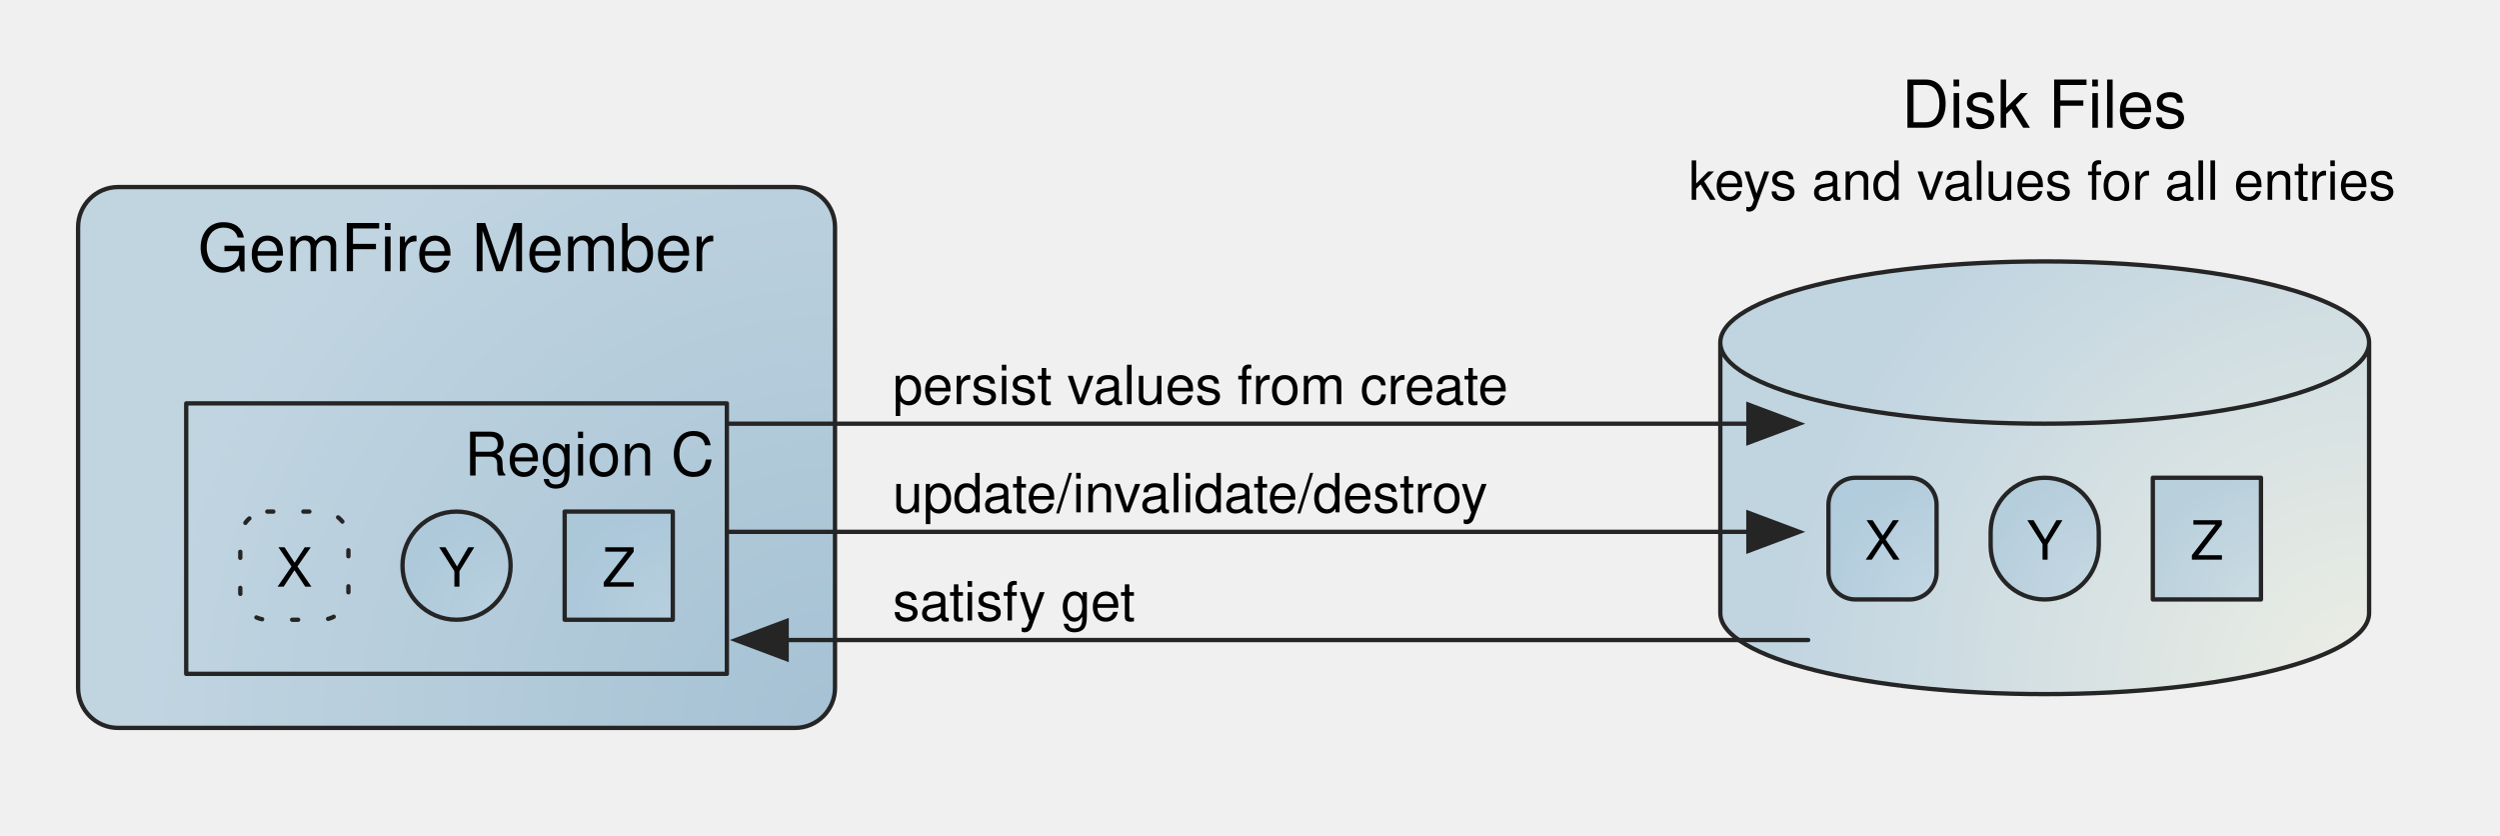
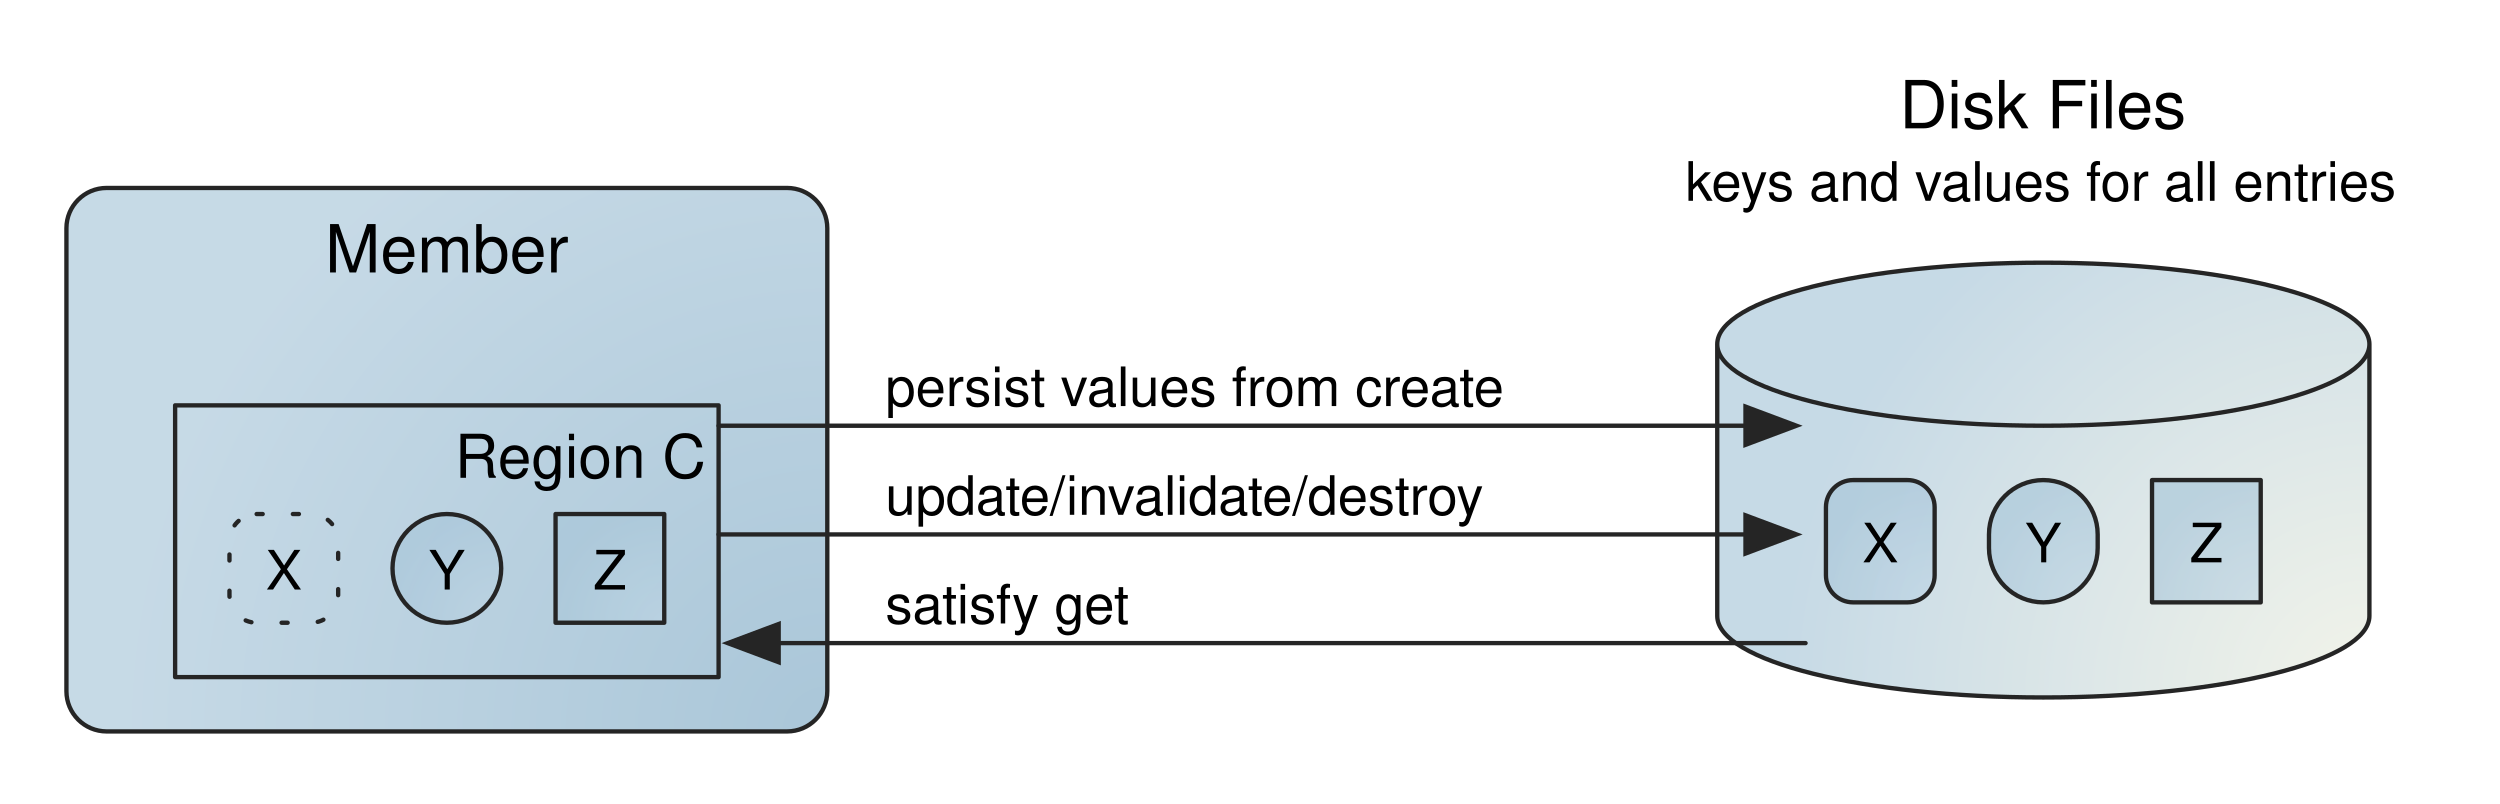
- <svg xmlns="http://www.w3.org/2000/svg" xmlns:xlink="http://www.w3.org/1999/xlink" version="1.1" viewBox="95 330 416 139" width="416pt" height="139pt">
+ <svg xmlns="http://www.w3.org/2000/svg" xmlns:xlink="http://www.w3.org/1999/xlink" version="1.1" viewBox="97 330 414 133" width="414pt" height="133pt">
  <defs>
    <filter id="Shadow" filterUnits="userSpaceOnUse">
      <feGaussianBlur in="SourceAlpha" result="blur" stdDeviation="1.308" />
      <feOffset in="blur" result="offset" dx="2.16" dy="2.16" />
      <feFlood flood-color="#4f4f4f" flood-opacity=".3" result="flood" />
      <feComposite in="flood" in2="offset" operator="in" />
    </filter>
    <radialGradient cx="0" cy="0" r="1" id="Gradient" gradientUnits="userSpaceOnUse">
      <stop offset="0" stop-color="#7ca8c4" stop-opacity=".65" />
      <stop offset="1" stop-color="#a8c6d9" stop-opacity=".65" />
    </radialGradient>
    <radialGradient id="Obj_Gradient" xlink:href="#Gradient" gradientTransform="translate(234 451.125) scale(116.1314)" />
    <font-face font-family="Helvetica" font-size="11" units-per-em="1000" underline-position="-75.684" underline-thickness="49.316" slope="0" x-height="522.949" cap-height="717.285" ascent="770.02" descent="-229.98" font-weight="500">
      <font-face-src>
        <font-face-name name="Helvetica" />
      </font-face-src>
    </font-face>
    <font-face font-family="Helvetica" font-size="9" units-per-em="1000" underline-position="-75.684" underline-thickness="49.316" slope="0" x-height="522.949" cap-height="717.285" ascent="770.02" descent="-229.98" font-weight="500">
      <font-face-src>
        <font-face-name name="Helvetica" />
      </font-face-src>
    </font-face>
    <radialGradient cx="0" cy="0" r="1" id="Gradient_2" gradientUnits="userSpaceOnUse">
      <stop offset="0" stop-color="#bed5e4" stop-opacity=".65" />
      <stop offset="1" stop-color="#a8c6d9" stop-opacity=".65" />
    </radialGradient>
    <radialGradient id="Obj_Gradient_2" xlink:href="#Gradient_2" gradientTransform="translate(180 433.125) scale(19.09188)" />
    <radialGradient id="Obj_Gradient_3" xlink:href="#Gradient_2" gradientTransform="translate(207 433.125) scale(19.09188)" />
    <radialGradient cx="0" cy="0" r="1" id="Gradient_3" gradientUnits="userSpaceOnUse">
      <stop offset="0" stop-color="#eceede" stop-opacity=".65" />
      <stop offset="1" stop-color="#a8c6d9" stop-opacity=".65" />
    </radialGradient>
    <radialGradient id="Obj_Gradient_4" xlink:href="#Gradient_3" gradientTransform="translate(489.375 445.5) scale(97.34988)" />
    <radialGradient id="Obj_Gradient_5" xlink:href="#Gradient_2" gradientTransform="translate(417.375 429.75) scale(20.32019)" />
    <radialGradient id="Obj_Gradient_6" xlink:href="#Gradient_2" gradientTransform="translate(444.375 429.75) scale(20.32019)" />
    <radialGradient id="Obj_Gradient_7" xlink:href="#Gradient_2" gradientTransform="translate(471.375 429.75) scale(20.32019)" />
    <font-face font-family="Helvetica" font-size="10" units-per-em="1000" underline-position="-75.684" underline-thickness="49.316" slope="0" x-height="522.949" cap-height="717.285" ascent="770.02" descent="-229.98" font-weight="500">
      <font-face-src>
        <font-face-name name="Helvetica" />
      </font-face-src>
    </font-face>
    <marker orient="auto" overflow="visible" markerUnits="strokeWidth" id="FilledArrow_Marker" viewBox="-1 -6 14 12" markerWidth="14" markerHeight="12" color="#252525">
      <g>
        <path d="M 11.722 0 L 0 -4.396 L 0 4.396 Z" fill="currentColor" stroke="currentColor" stroke-width="1" />
      </g>
    </marker>
  </defs>
  <g stroke="none" stroke-opacity="1" stroke-dasharray="none" fill="none" fill-opacity="1">
+     <rect fill="white" width="612" height="792" />
    <g>
      <g>
        <xlink:use xlink:href="#id3_Graphic" filter="url(#Shadow)" />
        <xlink:use xlink:href="#id5_Graphic" filter="url(#Shadow)" />
        <xlink:use xlink:href="#id6_Graphic" filter="url(#Shadow)" />
        <xlink:use xlink:href="#id7_Graphic" filter="url(#Shadow)" />
        <xlink:use xlink:href="#id8_Graphic" filter="url(#Shadow)" />
        <xlink:use xlink:href="#id9_Graphic" filter="url(#Shadow)" />
        <xlink:use xlink:href="#id10_Graphic" filter="url(#Shadow)" />
      </g>
      <g id="id3_Graphic">
        <path d="M 114.66 361.125 L 227.34 361.125 C 231.018 361.125 234 364.107 234 367.785 L 234 444.465 C 234 448.143 231.018 451.125 227.34 451.125 L 114.66 451.125 C 110.982 451.125 108 448.143 108 444.465 L 108 367.785 C 108 364.107 110.982 361.125 114.66 361.125 Z" fill="url(#Obj_Gradient)" />
        <path d="M 114.66 361.125 L 227.34 361.125 C 231.018 361.125 234 364.107 234 367.785 L 234 444.465 C 234 448.143 231.018 451.125 227.34 451.125 L 114.66 451.125 C 110.982 451.125 108 448.143 108 444.465 L 108 367.785 C 108 364.107 110.982 361.125 114.66 361.125 Z" stroke="#252525" stroke-linecap="round" stroke-linejoin="round" stroke-width=".72" />
        <text transform="translate(112 365.125)" fill="black">
-           <tspan font-family="Helvetica" font-size="11" font-weight="500" fill="black" x="15.91" y="10" textLength="86.179">GemFire Member</tspan>
+           <tspan font-family="Helvetica" font-size="11" font-weight="500" fill="black" x="38.829" y="10" textLength="40.342">Member</tspan>
        </text>
      </g>
      <path d="M 139.5 415.125 L 148.5 415.125 C 150.985 415.125 153 417.14 153 419.625 L 153 428.625 C 153 431.11 150.985 433.125 148.5 433.125 L 139.5 433.125 C 137.015 433.125 135 431.11 135 428.625 L 135 419.625 C 135 417.14 137.015 415.125 139.5 415.125 Z" stroke="#252525" stroke-linecap="round" stroke-linejoin="round" stroke-width=".72" stroke-dasharray="1,5" />
      <text transform="translate(139 418.625)" fill="black">
        <tspan font-family="Helvetica" font-size="9" font-weight="500" fill="black" x="1.999" y="9" textLength="6.003">X</tspan>
      </text>
      <g id="id5_Graphic">
        <path d="M 171 415.125 L 171 415.125 C 175.971 415.125 180 419.154 180 424.125 L 180 424.125 C 180 429.096 175.971 433.125 171 433.125 L 171 433.125 C 166.029 433.125 162 429.096 162 424.125 L 162 424.125 C 162 419.154 166.029 415.125 171 415.125 Z" fill="url(#Obj_Gradient_2)" />
        <path d="M 171 415.125 L 171 415.125 C 175.971 415.125 180 419.154 180 424.125 L 180 424.125 C 180 429.096 175.971 433.125 171 433.125 L 171 433.125 C 166.029 433.125 162 429.096 162 424.125 L 162 424.125 C 162 419.154 166.029 415.125 171 415.125 Z" stroke="#252525" stroke-linecap="round" stroke-linejoin="round" stroke-width=".72" />
        <text transform="translate(166 418.625)" fill="black">
          <tspan font-family="Helvetica" font-size="9" font-weight="500" fill="black" x="1.999" y="9" textLength="6.003">Y</tspan>
        </text>
      </g>
      <g id="id6_Graphic">
        <rect x="189" y="415.125" width="18" height="18" fill="url(#Obj_Gradient_3)" />
        <rect x="189" y="415.125" width="18" height="18" stroke="#252525" stroke-linecap="round" stroke-linejoin="round" stroke-width=".72" />
        <text transform="translate(193 418.625)" fill="black">
          <tspan font-family="Helvetica" font-size="9" font-weight="500" fill="black" x="2.251" y="9" textLength="5.498">Z</tspan>
        </text>
      </g>
      <g id="id7_Graphic">
        <path d="M 381.375 387 L 381.375 432 L 381.375 432 C 381.375 439.456 405.552 445.5 435.375 445.5 C 465.198 445.5 489.375 439.456 489.375 432 L 489.375 387 L 489.375 387 C 489.375 379.544 465.198 373.5 435.375 373.5 C 405.552 373.5 381.375 379.544 381.375 387 Z" fill="url(#Obj_Gradient_4)" />
        <path d="M 381.375 387 L 381.375 432 L 381.375 432 C 381.375 439.456 405.552 445.5 435.375 445.5 C 465.198 445.5 489.375 439.456 489.375 432 L 489.375 387 L 489.375 387 C 489.375 379.544 465.198 373.5 435.375 373.5 C 405.552 373.5 381.375 379.544 381.375 387 Z M 381.375 387 L 381.375 387 C 381.375 394.456 405.552 400.5 435.375 400.5 C 465.198 400.5 489.375 394.456 489.375 387" stroke="#252525" stroke-linecap="round" stroke-linejoin="round" stroke-width=".72" />
      </g>
      <g id="id8_Graphic">
        <path d="M 403.875 409.5 L 412.875 409.5 C 415.36 409.5 417.375 411.515 417.375 414 L 417.375 425.25 C 417.375 427.735 415.36 429.75 412.875 429.75 L 403.875 429.75 C 401.39 429.75 399.375 427.735 399.375 425.25 L 399.375 414 C 399.375 411.515 401.39 409.5 403.875 409.5 Z" fill="url(#Obj_Gradient_5)" />
        <path d="M 403.875 409.5 L 412.875 409.5 C 415.36 409.5 417.375 411.515 417.375 414 L 417.375 425.25 C 417.375 427.735 415.36 429.75 412.875 429.75 L 403.875 429.75 C 401.39 429.75 399.375 427.735 399.375 425.25 L 399.375 414 C 399.375 411.515 401.39 409.5 403.875 409.5 Z" stroke="#252525" stroke-linecap="round" stroke-linejoin="round" stroke-width=".72" />
        <text transform="translate(403.375 414.125)" fill="black">
          <tspan font-family="Helvetica" font-size="9" font-weight="500" fill="black" x="1.999" y="9" textLength="6.003">X</tspan>
        </text>
      </g>
      <g id="id9_Graphic">
        <path d="M 435.375 409.5 L 435.375 409.5 C 440.346 409.5 444.375 413.529 444.375 418.5 L 444.375 420.75 C 444.375 425.721 440.346 429.75 435.375 429.75 L 435.375 429.75 C 430.404 429.75 426.375 425.721 426.375 420.75 L 426.375 418.5 C 426.375 413.529 430.404 409.5 435.375 409.5 Z" fill="url(#Obj_Gradient_6)" />
        <path d="M 435.375 409.5 L 435.375 409.5 C 440.346 409.5 444.375 413.529 444.375 418.5 L 444.375 420.75 C 444.375 425.721 440.346 429.75 435.375 429.75 L 435.375 429.75 C 430.404 429.75 426.375 425.721 426.375 420.75 L 426.375 418.5 C 426.375 413.529 430.404 409.5 435.375 409.5 Z" stroke="#252525" stroke-linecap="round" stroke-linejoin="round" stroke-width=".72" />
        <text transform="translate(430.375 414.125)" fill="black">
          <tspan font-family="Helvetica" font-size="9" font-weight="500" fill="black" x="1.999" y="9" textLength="6.003">Y</tspan>
        </text>
      </g>
      <g id="id10_Graphic">
        <rect x="453.375" y="409.5" width="18" height="20.25" fill="url(#Obj_Gradient_7)" />
        <rect x="453.375" y="409.5" width="18" height="20.25" stroke="#252525" stroke-linecap="round" stroke-linejoin="round" stroke-width=".72" />
        <text transform="translate(457.375 414.125)" fill="black">
          <tspan font-family="Helvetica" font-size="9" font-weight="500" fill="black" x="2.251" y="9" textLength="5.498">Z</tspan>
        </text>
      </g>
      <rect x="126" y="397.125" width="90" height="45" stroke="#252525" stroke-linecap="round" stroke-linejoin="round" stroke-width=".72" />
      <text transform="translate(128 399.125)" fill="black">
        <tspan font-family="Helvetica" font-size="10" font-weight="500" fill="black" x="44.311" y="10" textLength="41.689">Region C</tspan>
      </text>
      <text transform="translate(373 341.25)" fill="black">
        <tspan font-family="Helvetica" font-size="11" font-weight="500" fill="black" x="38.541" y="10" textLength="47.668">Disk Files</tspan>
        <tspan font-family="Helvetica" font-size="9" font-weight="500" fill="black" x="3.095" y="22" textLength="118.56">keys and values for all entries</tspan>
      </text>
      <line x1="216" y1="400.5" x2="386.052" y2="400.5" marker-end="url(#FilledArrow_Marker)" stroke="#252525" stroke-linecap="round" stroke-linejoin="round" stroke-width=".72" />
      <text transform="translate(243.625 388.25)" fill="black">
        <tspan font-family="Helvetica" font-size="9" font-weight="500" fill="black" x="0" y="9" textLength="103.039">persist values from create</tspan>
      </text>
      <text transform="translate(243.625 406.25)" fill="black">
        <tspan font-family="Helvetica" font-size="9" font-weight="500" fill="black" x="0" y="9" textLength="100.068">update/invalidate/destroy</tspan>
      </text>
      <line x1="216" y1="418.5" x2="386.052" y2="418.5" marker-end="url(#FilledArrow_Marker)" stroke="#252525" stroke-linecap="round" stroke-linejoin="round" stroke-width=".72" />
      <line x1="396" y1="436.5" x2="225.948" y2="436.5" marker-end="url(#FilledArrow_Marker)" stroke="#252525" stroke-linecap="round" stroke-linejoin="round" stroke-width=".72" />
      <text transform="translate(243.625 424.25)" fill="black">
        <tspan font-family="Helvetica" font-size="9" font-weight="500" fill="black" x="0" y="9" textLength="40.518">satisfy get</tspan>
      </text>
    </g>
  </g>
</svg>
